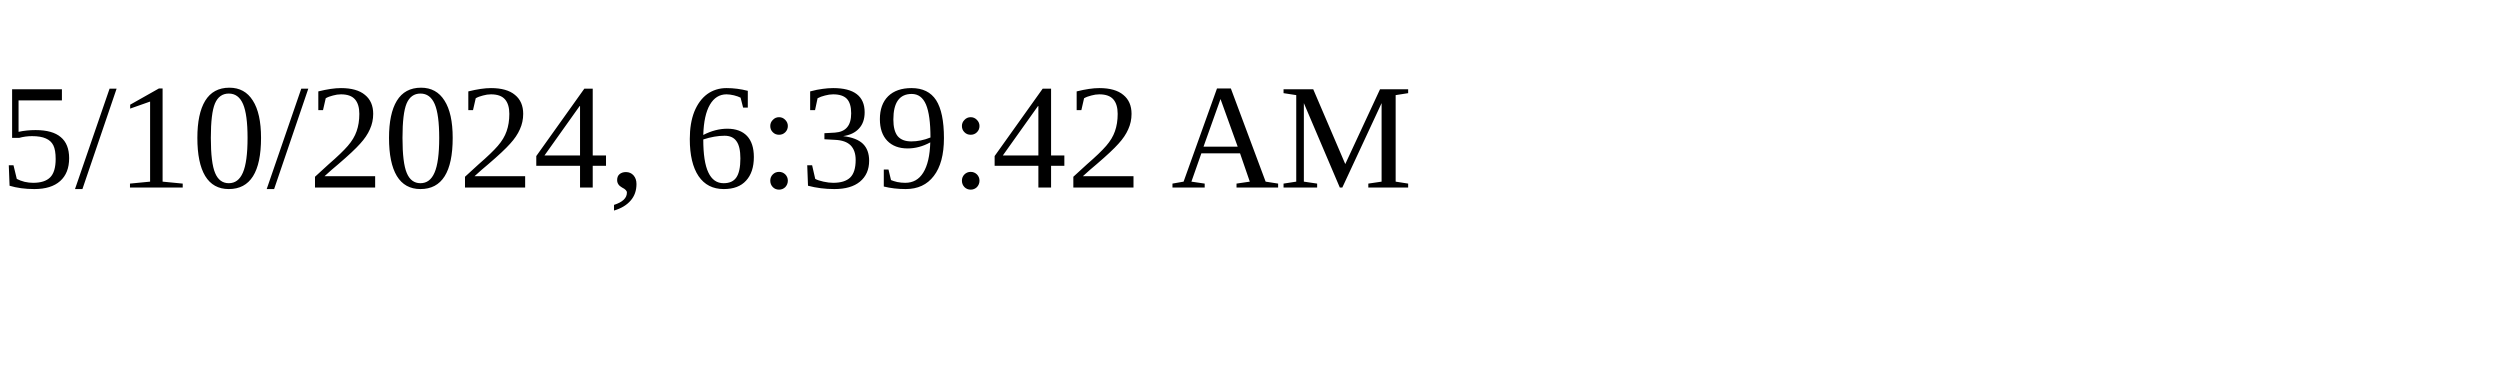
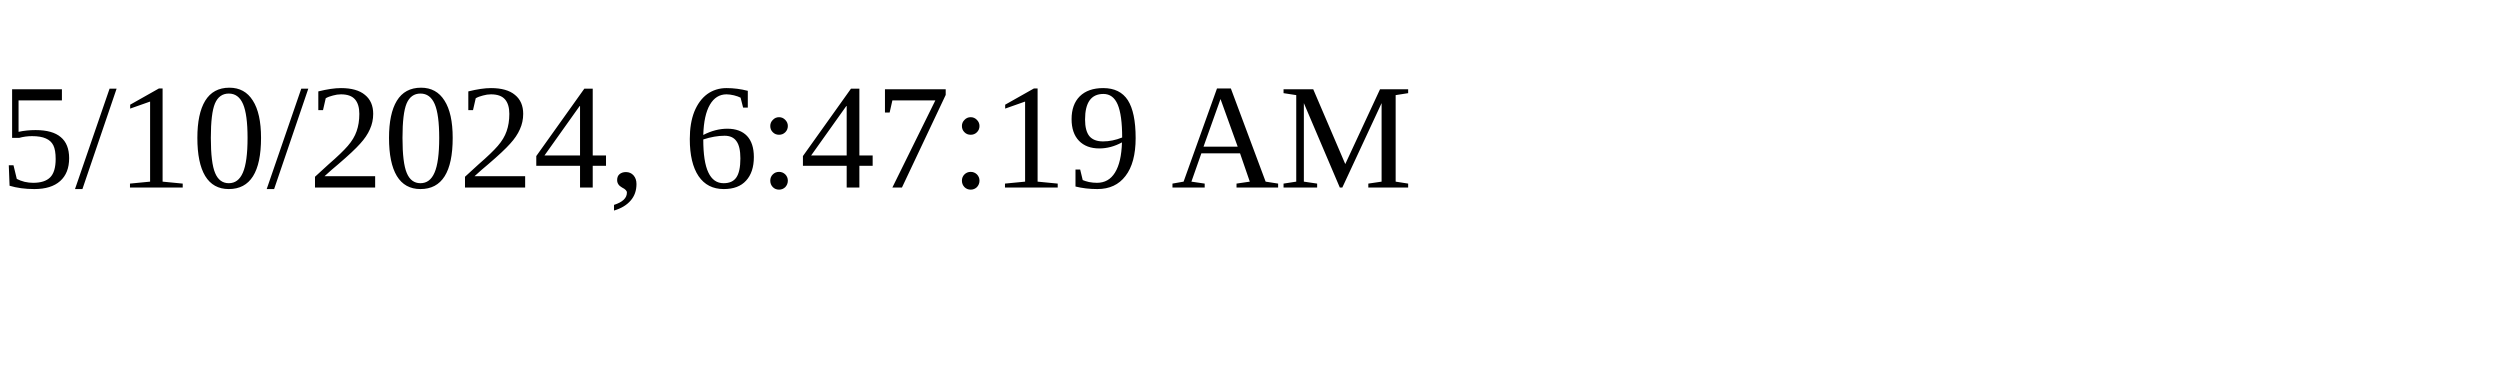
<svg xmlns="http://www.w3.org/2000/svg" height="30" width="200">
-   <text x="0" y="15">5/10/2024, 6:39:42 AM</text>
+   <text x="0" y="15">5/10/2024, 6:47:19 AM</text>
</svg>
